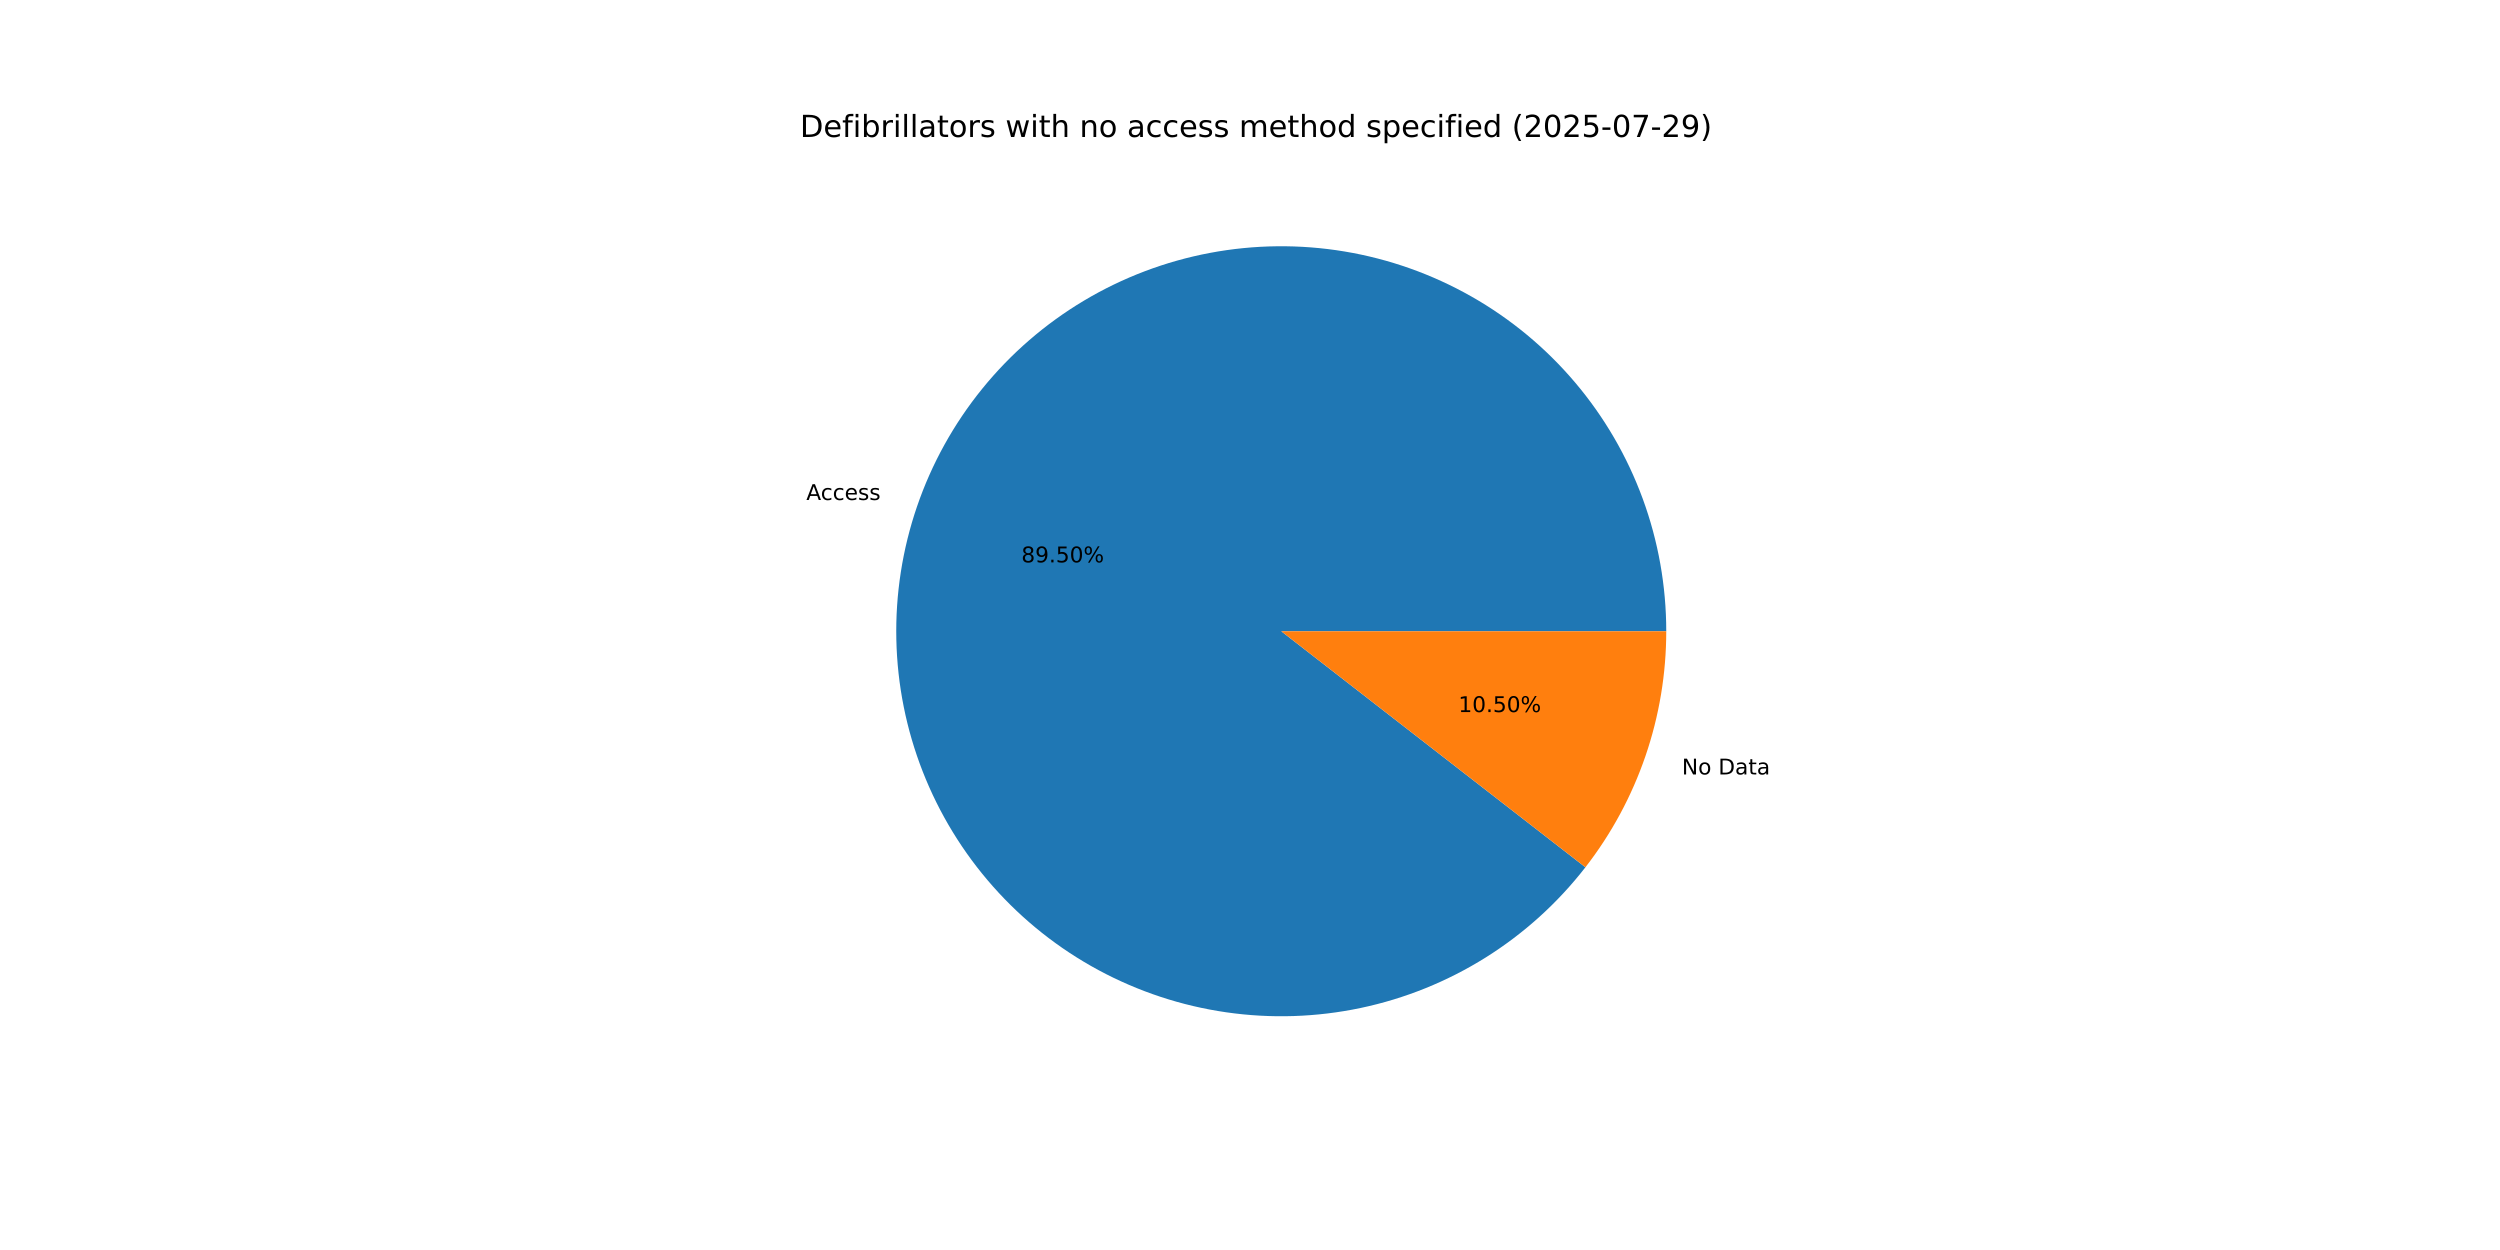
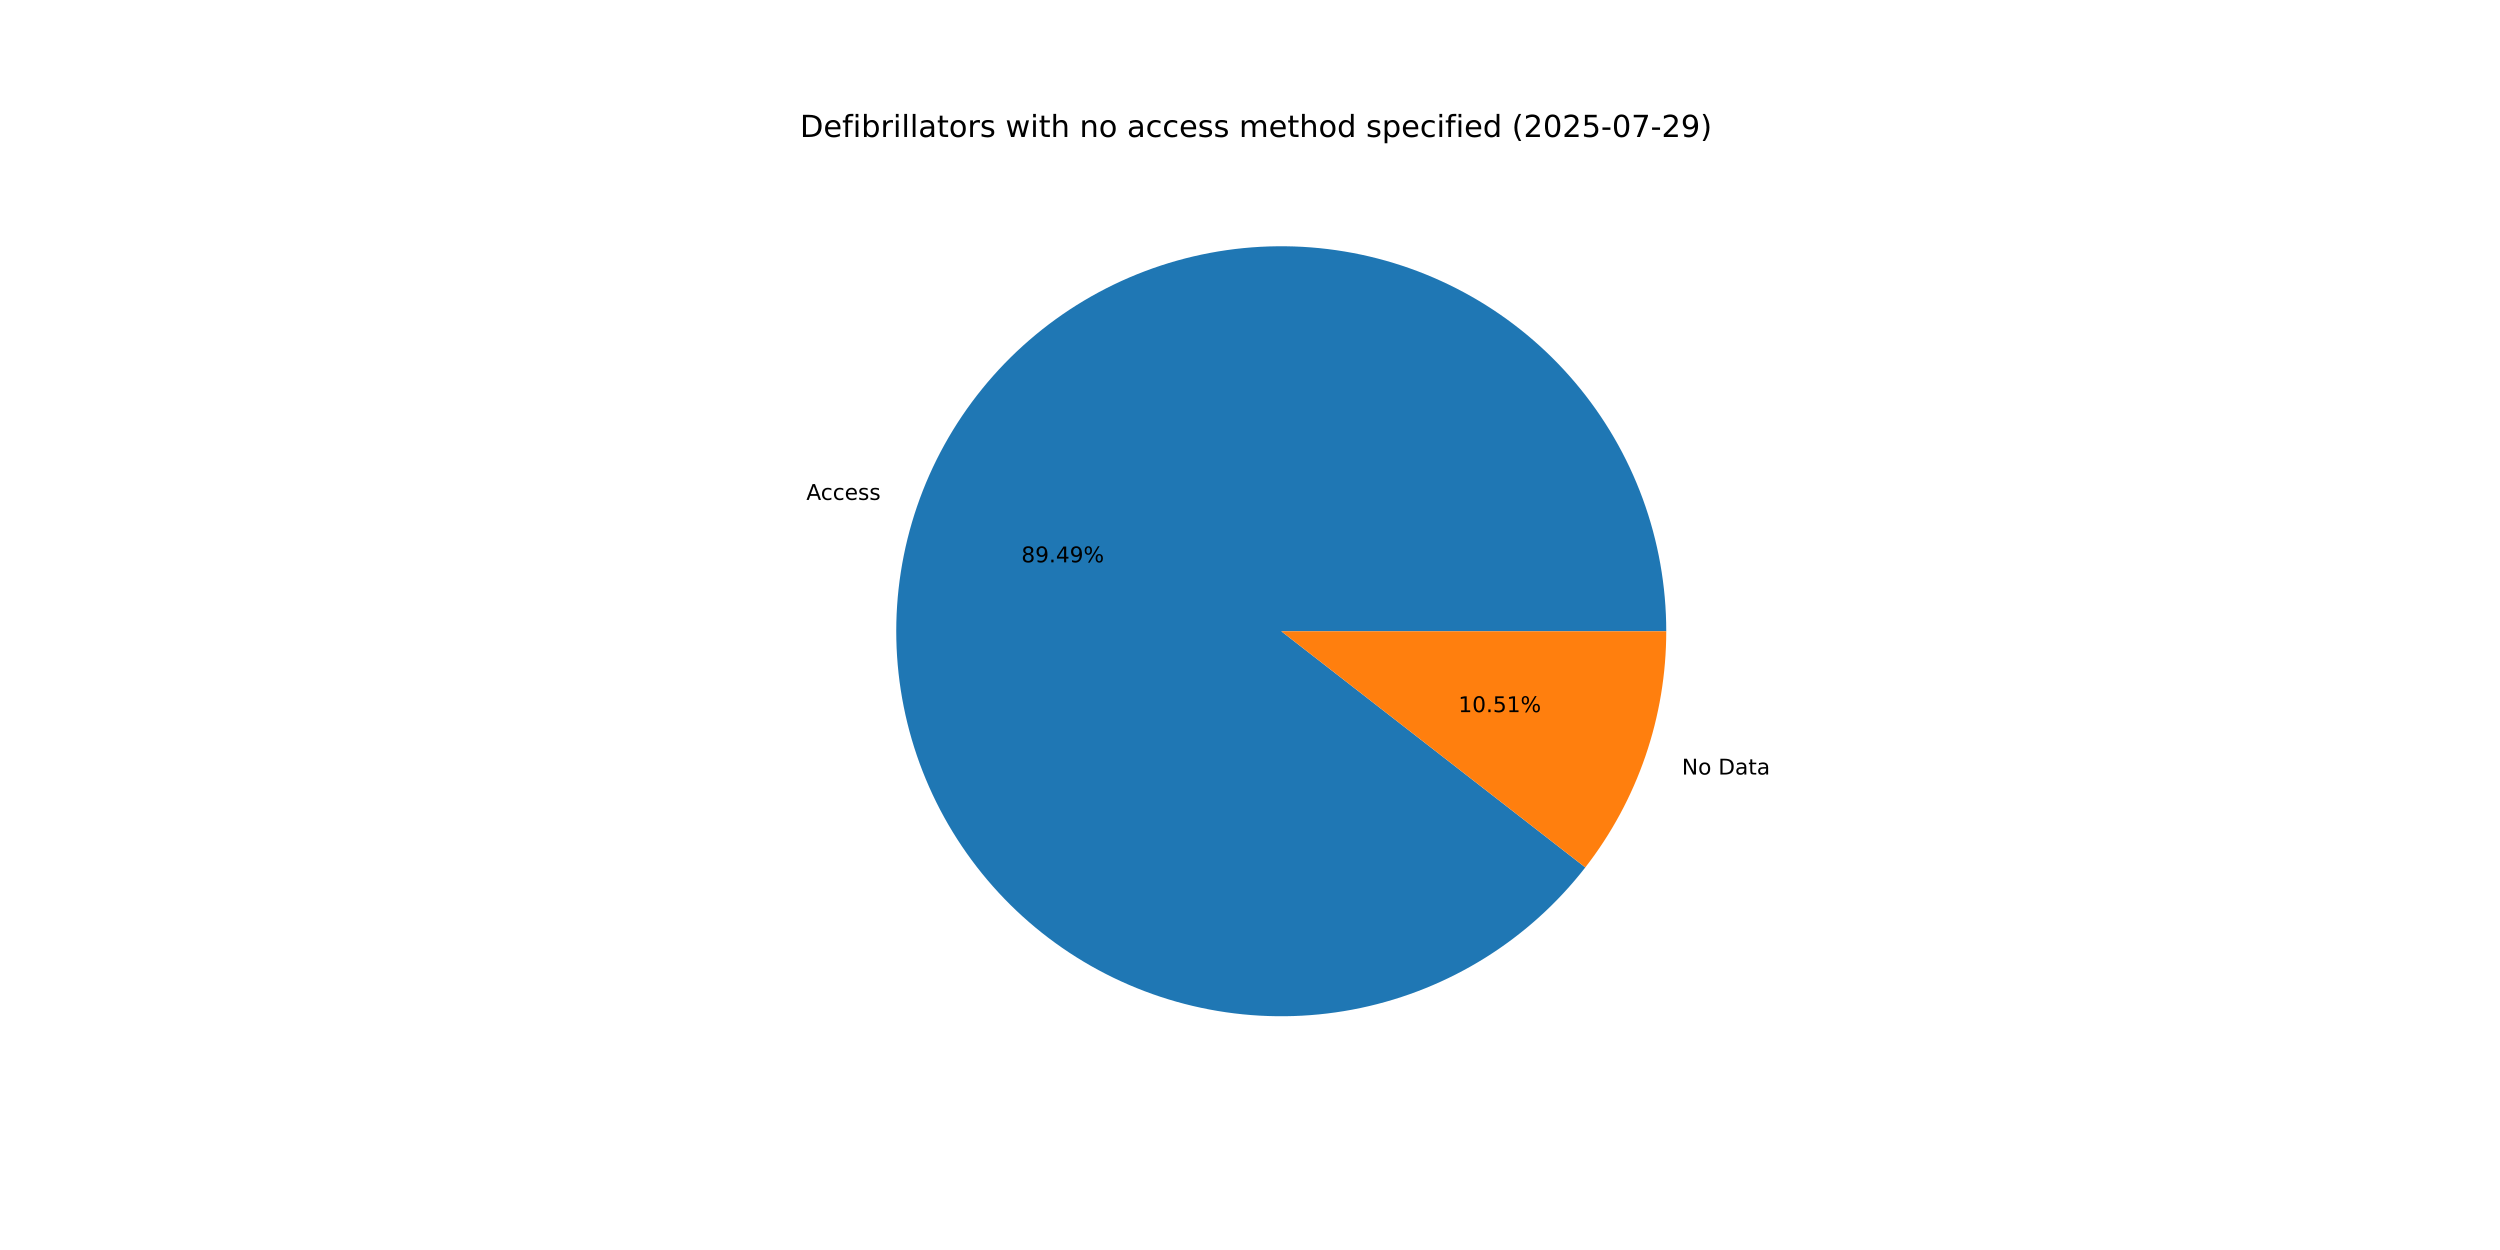
<svg xmlns="http://www.w3.org/2000/svg" xmlns:xlink="http://www.w3.org/1999/xlink" width="1152pt" height="576pt" viewBox="0 0 1152 576" version="1.1">
  <defs>
    <style type="text/css">*{stroke-linejoin: round; stroke-linecap: butt}</style>
  </defs>
  <g id="figure_1">
    <g id="patch_1">
      <path d="M 0 576  L 1152 576  L 1152 0  L 0 0  z " style="fill: #ffffff" />
    </g>
    <g id="axes_1">
      <g id="patch_2">
-         <path d="M 767.808 290.88  C 767.808 270.043 764.137 249.368 756.964 229.805  C 749.79 210.242 739.226 192.095 725.757 176.197  C 712.287 160.299 696.121 146.898 678.002 136.609  C 659.883 126.32 640.091 119.303 619.538 115.881  C 598.984 112.459 577.987 112.684 557.511 116.547  C 537.035 120.41 517.4 127.85 499.505 138.526  C 481.611 149.202 465.737 162.947 452.612 179.13  C 439.487 195.314 429.315 213.684 422.563 233.396  C 415.812 253.109 412.585 273.858 413.033 294.69  C 413.48 315.522 417.595 336.113 425.186 355.518  C 432.778 374.922 443.729 392.838 457.537 408.443  C 471.345 424.048 487.795 437.099 506.131 446.997  C 524.467 456.894 544.405 463.484 565.027 466.464  C 585.65 469.444 606.637 468.768 627.025 464.466  C 647.413 460.165 666.885 452.304 684.546 441.247  C 702.206 430.189 717.782 416.106 730.556 399.645  L 590.4 290.88  z " style="fill: #1f77b4" />
+         <path d="M 767.808 290.88  C 767.808 270.045 764.138 249.372 756.966 229.81  C 749.793 210.249 739.231 192.103 725.764 176.205  C 712.296 160.308 696.133 146.907 678.016 136.617  C 659.899 126.327 640.111 119.309 619.559 115.885  C 599.007 112.46 578.012 112.683 557.538 116.542  C 537.063 120.402 517.428 127.838 499.533 138.509  C 481.639 149.181 465.763 162.922 452.636 179.101  C 439.508 195.28 429.333 213.646 422.577 233.355  C 415.821 253.065 412.59 273.811 413.032 294.641  C 413.474 315.471 417.581 336.062 425.167 355.467  C 432.752 374.872 443.696 392.791 457.498 408.399  C 471.3 424.007 487.743 437.062 506.074 446.966  C 524.405 456.869 544.338 463.466 564.958 466.454  C 585.577 469.442 606.563 468.774 626.951 464.482  C 647.339 460.189 666.812 452.339 684.477 441.29  C 702.141 430.242 717.722 416.167 730.503 399.713  L 590.4 290.88  z " style="fill: #1f77b4" />
      </g>
      <g id="patch_3">
-         <path d="M 730.556 399.645  C 742.547 384.194 751.9 366.866 758.237 348.364  C 764.574 329.861 767.808 310.438 767.808 290.88  L 590.4 290.88  z " style="fill: #ff7f0e" />
+         <path d="M 730.503 399.713  C 742.51 384.257 751.877 366.919 758.223 348.405  C 764.569 329.89 767.808 310.452 767.808 290.88  L 590.4 290.88  z " style="fill: #ff7f0e" />
      </g>
      <g id="matplotlib.axis_1" />
      <g id="matplotlib.axis_2" />
      <g id="text_1">
-         <g transform="translate(371.545 230.4074) scale(0.1 -0.1)">
+         <g transform="translate(371.5605 230.3623) scale(0.1 -0.1)">
          <defs>
            <path id="DejaVuSans-41" d="M 2188 4044  L 1331 1722  L 3047 1722  L 2188 4044  z M 1831 4666  L 2547 4666  L 4325 0  L 3669 0  L 3244 1197  L 1141 1197  L 716 0  L 50 0  L 1831 4666  z " transform="scale(0.015625)" />
            <path id="DejaVuSans-63" d="M 3122 3366  L 3122 2828  Q 2878 2963 2633 3030  Q 2388 3097 2138 3097  Q 1578 3097 1268 2742  Q 959 2388 959 1747  Q 959 1106 1268 751  Q 1578 397 2138 397  Q 2388 397 2633 464  Q 2878 531 3122 666  L 3122 134  Q 2881 22 2623 -34  Q 2366 -91 2075 -91  Q 1284 -91 818 406  Q 353 903 353 1747  Q 353 2603 823 3093  Q 1294 3584 2113 3584  Q 2378 3584 2631 3529  Q 2884 3475 3122 3366  z " transform="scale(0.015625)" />
            <path id="DejaVuSans-65" d="M 3597 1894  L 3597 1613  L 953 1613  Q 991 1019 1311 708  Q 1631 397 2203 397  Q 2534 397 2845 478  Q 3156 559 3463 722  L 3463 178  Q 3153 47 2828 -22  Q 2503 -91 2169 -91  Q 1331 -91 842 396  Q 353 884 353 1716  Q 353 2575 817 3079  Q 1281 3584 2069 3584  Q 2775 3584 3186 3129  Q 3597 2675 3597 1894  z M 3022 2063  Q 3016 2534 2758 2815  Q 2500 3097 2075 3097  Q 1594 3097 1305 2825  Q 1016 2553 972 2059  L 3022 2063  z " transform="scale(0.015625)" />
            <path id="DejaVuSans-73" d="M 2834 3397  L 2834 2853  Q 2591 2978 2328 3040  Q 2066 3103 1784 3103  Q 1356 3103 1142 2972  Q 928 2841 928 2578  Q 928 2378 1081 2264  Q 1234 2150 1697 2047  L 1894 2003  Q 2506 1872 2764 1633  Q 3022 1394 3022 966  Q 3022 478 2636 193  Q 2250 -91 1575 -91  Q 1294 -91 989 -36  Q 684 19 347 128  L 347 722  Q 666 556 975 473  Q 1284 391 1588 391  Q 1994 391 2212 530  Q 2431 669 2431 922  Q 2431 1156 2273 1281  Q 2116 1406 1581 1522  L 1381 1569  Q 847 1681 609 1914  Q 372 2147 372 2553  Q 372 3047 722 3315  Q 1072 3584 1716 3584  Q 2034 3584 2315 3537  Q 2597 3491 2834 3397  z " transform="scale(0.015625)" />
          </defs>
          <use xlink:href="#DejaVuSans-41" />
          <use xlink:href="#DejaVuSans-63" x="66.658" />
          <use xlink:href="#DejaVuSans-63" x="121.639" />
          <use xlink:href="#DejaVuSans-65" x="176.619" />
          <use xlink:href="#DejaVuSans-73" x="238.143" />
          <use xlink:href="#DejaVuSans-73" x="290.242" />
        </g>
      </g>
      <g id="text_2">
-         <g transform="translate(470.633 259.1492) scale(0.1 -0.1)">
+         <g transform="translate(470.6414 259.1246) scale(0.1 -0.1)">
          <defs>
            <path id="DejaVuSans-38" d="M 2034 2216  Q 1584 2216 1326 1975  Q 1069 1734 1069 1313  Q 1069 891 1326 650  Q 1584 409 2034 409  Q 2484 409 2743 651  Q 3003 894 3003 1313  Q 3003 1734 2745 1975  Q 2488 2216 2034 2216  z M 1403 2484  Q 997 2584 770 2862  Q 544 3141 544 3541  Q 544 4100 942 4425  Q 1341 4750 2034 4750  Q 2731 4750 3128 4425  Q 3525 4100 3525 3541  Q 3525 3141 3298 2862  Q 3072 2584 2669 2484  Q 3125 2378 3379 2068  Q 3634 1759 3634 1313  Q 3634 634 3220 271  Q 2806 -91 2034 -91  Q 1263 -91 848 271  Q 434 634 434 1313  Q 434 1759 690 2068  Q 947 2378 1403 2484  z M 1172 3481  Q 1172 3119 1398 2916  Q 1625 2713 2034 2713  Q 2441 2713 2670 2916  Q 2900 3119 2900 3481  Q 2900 3844 2670 4047  Q 2441 4250 2034 4250  Q 1625 4250 1398 4047  Q 1172 3844 1172 3481  z " transform="scale(0.015625)" />
            <path id="DejaVuSans-39" d="M 703 97  L 703 672  Q 941 559 1184 500  Q 1428 441 1663 441  Q 2288 441 2617 861  Q 2947 1281 2994 2138  Q 2813 1869 2534 1725  Q 2256 1581 1919 1581  Q 1219 1581 811 2004  Q 403 2428 403 3163  Q 403 3881 828 4315  Q 1253 4750 1959 4750  Q 2769 4750 3195 4129  Q 3622 3509 3622 2328  Q 3622 1225 3098 567  Q 2575 -91 1691 -91  Q 1453 -91 1209 -44  Q 966 3 703 97  z M 1959 2075  Q 2384 2075 2632 2365  Q 2881 2656 2881 3163  Q 2881 3666 2632 3958  Q 2384 4250 1959 4250  Q 1534 4250 1286 3958  Q 1038 3666 1038 3163  Q 1038 2656 1286 2365  Q 1534 2075 1959 2075  z " transform="scale(0.015625)" />
            <path id="DejaVuSans-2e" d="M 684 794  L 1344 794  L 1344 0  L 684 0  L 684 794  z " transform="scale(0.015625)" />
-             <path id="DejaVuSans-35" d="M 691 4666  L 3169 4666  L 3169 4134  L 1269 4134  L 1269 2991  Q 1406 3038 1543 3061  Q 1681 3084 1819 3084  Q 2600 3084 3056 2656  Q 3513 2228 3513 1497  Q 3513 744 3044 326  Q 2575 -91 1722 -91  Q 1428 -91 1123 -41  Q 819 9 494 109  L 494 744  Q 775 591 1075 516  Q 1375 441 1709 441  Q 2250 441 2565 725  Q 2881 1009 2881 1497  Q 2881 1984 2565 2268  Q 2250 2553 1709 2553  Q 1456 2553 1204 2497  Q 953 2441 691 2322  L 691 4666  z " transform="scale(0.015625)" />
-             <path id="DejaVuSans-30" d="M 2034 4250  Q 1547 4250 1301 3770  Q 1056 3291 1056 2328  Q 1056 1369 1301 889  Q 1547 409 2034 409  Q 2525 409 2770 889  Q 3016 1369 3016 2328  Q 3016 3291 2770 3770  Q 2525 4250 2034 4250  z M 2034 4750  Q 2819 4750 3233 4129  Q 3647 3509 3647 2328  Q 3647 1150 3233 529  Q 2819 -91 2034 -91  Q 1250 -91 836 529  Q 422 1150 422 2328  Q 422 3509 836 4129  Q 1250 4750 2034 4750  z " transform="scale(0.015625)" />
+             <path id="DejaVuSans-34" d="M 2419 4116  L 825 1625  L 2419 1625  L 2419 4116  z M 2253 4666  L 3047 4666  L 3047 1625  L 3713 1625  L 3713 1100  L 3047 1100  L 3047 0  L 2419 0  L 2419 1100  L 313 1100  L 313 1709  L 2253 4666  z " transform="scale(0.015625)" />
            <path id="DejaVuSans-25" d="M 4653 2053  Q 4381 2053 4226 1822  Q 4072 1591 4072 1178  Q 4072 772 4226 539  Q 4381 306 4653 306  Q 4919 306 5073 539  Q 5228 772 5228 1178  Q 5228 1588 5073 1820  Q 4919 2053 4653 2053  z M 4653 2450  Q 5147 2450 5437 2106  Q 5728 1763 5728 1178  Q 5728 594 5436 251  Q 5144 -91 4653 -91  Q 4153 -91 3862 251  Q 3572 594 3572 1178  Q 3572 1766 3864 2108  Q 4156 2450 4653 2450  z M 1428 4353  Q 1159 4353 1004 4120  Q 850 3888 850 3481  Q 850 3069 1003 2837  Q 1156 2606 1428 2606  Q 1700 2606 1854 2837  Q 2009 3069 2009 3481  Q 2009 3884 1853 4118  Q 1697 4353 1428 4353  z M 4250 4750  L 4750 4750  L 1831 -91  L 1331 -91  L 4250 4750  z M 1428 4750  Q 1922 4750 2215 4408  Q 2509 4066 2509 3481  Q 2509 2891 2217 2550  Q 1925 2209 1428 2209  Q 931 2209 642 2551  Q 353 2894 353 3481  Q 353 4063 643 4406  Q 934 4750 1428 4750  z " transform="scale(0.015625)" />
          </defs>
          <use xlink:href="#DejaVuSans-38" />
          <use xlink:href="#DejaVuSans-39" x="63.623" />
          <use xlink:href="#DejaVuSans-2e" x="127.246" />
-           <use xlink:href="#DejaVuSans-35" x="159.033" />
-           <use xlink:href="#DejaVuSans-30" x="222.656" />
+           <use xlink:href="#DejaVuSans-34" x="159.033" />
+           <use xlink:href="#DejaVuSans-39" x="222.656" />
          <use xlink:href="#DejaVuSans-25" x="286.279" />
        </g>
      </g>
      <g id="text_3">
-         <g transform="translate(775.0206 356.8714) scale(0.1 -0.1)">
+         <g transform="translate(775.0052 356.9164) scale(0.1 -0.1)">
          <defs>
            <path id="DejaVuSans-4e" d="M 628 4666  L 1478 4666  L 3547 763  L 3547 4666  L 4159 4666  L 4159 0  L 3309 0  L 1241 3903  L 1241 0  L 628 0  L 628 4666  z " transform="scale(0.015625)" />
            <path id="DejaVuSans-6f" d="M 1959 3097  Q 1497 3097 1228 2736  Q 959 2375 959 1747  Q 959 1119 1226 758  Q 1494 397 1959 397  Q 2419 397 2687 759  Q 2956 1122 2956 1747  Q 2956 2369 2687 2733  Q 2419 3097 1959 3097  z M 1959 3584  Q 2709 3584 3137 3096  Q 3566 2609 3566 1747  Q 3566 888 3137 398  Q 2709 -91 1959 -91  Q 1206 -91 779 398  Q 353 888 353 1747  Q 353 2609 779 3096  Q 1206 3584 1959 3584  z " transform="scale(0.015625)" />
            <path id="DejaVuSans-20" transform="scale(0.015625)" />
            <path id="DejaVuSans-44" d="M 1259 4147  L 1259 519  L 2022 519  Q 2988 519 3436 956  Q 3884 1394 3884 2338  Q 3884 3275 3436 3711  Q 2988 4147 2022 4147  L 1259 4147  z M 628 4666  L 1925 4666  Q 3281 4666 3915 4102  Q 4550 3538 4550 2338  Q 4550 1131 3912 565  Q 3275 0 1925 0  L 628 0  L 628 4666  z " transform="scale(0.015625)" />
            <path id="DejaVuSans-61" d="M 2194 1759  Q 1497 1759 1228 1600  Q 959 1441 959 1056  Q 959 750 1161 570  Q 1363 391 1709 391  Q 2188 391 2477 730  Q 2766 1069 2766 1631  L 2766 1759  L 2194 1759  z M 3341 1997  L 3341 0  L 2766 0  L 2766 531  Q 2569 213 2275 61  Q 1981 -91 1556 -91  Q 1019 -91 701 211  Q 384 513 384 1019  Q 384 1609 779 1909  Q 1175 2209 1959 2209  L 2766 2209  L 2766 2266  Q 2766 2663 2505 2880  Q 2244 3097 1772 3097  Q 1472 3097 1187 3025  Q 903 2953 641 2809  L 641 3341  Q 956 3463 1253 3523  Q 1550 3584 1831 3584  Q 2591 3584 2966 3190  Q 3341 2797 3341 1997  z " transform="scale(0.015625)" />
            <path id="DejaVuSans-74" d="M 1172 4494  L 1172 3500  L 2356 3500  L 2356 3053  L 1172 3053  L 1172 1153  Q 1172 725 1289 603  Q 1406 481 1766 481  L 2356 481  L 2356 0  L 1766 0  Q 1100 0 847 248  Q 594 497 594 1153  L 594 3053  L 172 3053  L 172 3500  L 594 3500  L 594 4494  L 1172 4494  z " transform="scale(0.015625)" />
          </defs>
          <use xlink:href="#DejaVuSans-4e" />
          <use xlink:href="#DejaVuSans-6f" x="74.805" />
          <use xlink:href="#DejaVuSans-20" x="135.986" />
          <use xlink:href="#DejaVuSans-44" x="167.773" />
          <use xlink:href="#DejaVuSans-61" x="244.775" />
          <use xlink:href="#DejaVuSans-74" x="306.055" />
          <use xlink:href="#DejaVuSans-61" x="345.264" />
        </g>
      </g>
      <g id="text_4">
-         <g transform="translate(672.0373 328.1295) scale(0.1 -0.1)">
+         <g transform="translate(672.0289 328.1541) scale(0.1 -0.1)">
          <defs>
            <path id="DejaVuSans-31" d="M 794 531  L 1825 531  L 1825 4091  L 703 3866  L 703 4441  L 1819 4666  L 2450 4666  L 2450 531  L 3481 531  L 3481 0  L 794 0  L 794 531  z " transform="scale(0.015625)" />
+             <path id="DejaVuSans-30" d="M 2034 4250  Q 1547 4250 1301 3770  Q 1056 3291 1056 2328  Q 1056 1369 1301 889  Q 1547 409 2034 409  Q 2525 409 2770 889  Q 3016 1369 3016 2328  Q 3016 3291 2770 3770  Q 2525 4250 2034 4250  z M 2034 4750  Q 2819 4750 3233 4129  Q 3647 3509 3647 2328  Q 3647 1150 3233 529  Q 2819 -91 2034 -91  Q 1250 -91 836 529  Q 422 1150 422 2328  Q 422 3509 836 4129  Q 1250 4750 2034 4750  z " transform="scale(0.015625)" />
+             <path id="DejaVuSans-35" d="M 691 4666  L 3169 4666  L 3169 4134  L 1269 4134  L 1269 2991  Q 1406 3038 1543 3061  Q 1681 3084 1819 3084  Q 2600 3084 3056 2656  Q 3513 2228 3513 1497  Q 3513 744 3044 326  Q 2575 -91 1722 -91  Q 1428 -91 1123 -41  Q 819 9 494 109  L 494 744  Q 775 591 1075 516  Q 1375 441 1709 441  Q 2250 441 2565 725  Q 2881 1009 2881 1497  Q 2881 1984 2565 2268  Q 2250 2553 1709 2553  Q 1456 2553 1204 2497  Q 953 2441 691 2322  L 691 4666  z " transform="scale(0.015625)" />
          </defs>
          <use xlink:href="#DejaVuSans-31" />
          <use xlink:href="#DejaVuSans-30" x="63.623" />
          <use xlink:href="#DejaVuSans-2e" x="127.246" />
          <use xlink:href="#DejaVuSans-35" x="159.033" />
-           <use xlink:href="#DejaVuSans-30" x="222.656" />
+           <use xlink:href="#DejaVuSans-31" x="222.656" />
          <use xlink:href="#DejaVuSans-25" x="286.279" />
        </g>
      </g>
      <g id="text_5">
        <g transform="translate(368.64 63.12) scale(0.14 -0.14)">
          <defs>
            <path id="DejaVuSans-66" d="M 2375 4863  L 2375 4384  L 1825 4384  Q 1516 4384 1395 4259  Q 1275 4134 1275 3809  L 1275 3500  L 2222 3500  L 2222 3053  L 1275 3053  L 1275 0  L 697 0  L 697 3053  L 147 3053  L 147 3500  L 697 3500  L 697 3744  Q 697 4328 969 4595  Q 1241 4863 1831 4863  L 2375 4863  z " transform="scale(0.015625)" />
            <path id="DejaVuSans-69" d="M 603 3500  L 1178 3500  L 1178 0  L 603 0  L 603 3500  z M 603 4863  L 1178 4863  L 1178 4134  L 603 4134  L 603 4863  z " transform="scale(0.015625)" />
            <path id="DejaVuSans-62" d="M 3116 1747  Q 3116 2381 2855 2742  Q 2594 3103 2138 3103  Q 1681 3103 1420 2742  Q 1159 2381 1159 1747  Q 1159 1113 1420 752  Q 1681 391 2138 391  Q 2594 391 2855 752  Q 3116 1113 3116 1747  z M 1159 2969  Q 1341 3281 1617 3432  Q 1894 3584 2278 3584  Q 2916 3584 3314 3078  Q 3713 2572 3713 1747  Q 3713 922 3314 415  Q 2916 -91 2278 -91  Q 1894 -91 1617 61  Q 1341 213 1159 525  L 1159 0  L 581 0  L 581 4863  L 1159 4863  L 1159 2969  z " transform="scale(0.015625)" />
            <path id="DejaVuSans-72" d="M 2631 2963  Q 2534 3019 2420 3045  Q 2306 3072 2169 3072  Q 1681 3072 1420 2755  Q 1159 2438 1159 1844  L 1159 0  L 581 0  L 581 3500  L 1159 3500  L 1159 2956  Q 1341 3275 1631 3429  Q 1922 3584 2338 3584  Q 2397 3584 2469 3576  Q 2541 3569 2628 3553  L 2631 2963  z " transform="scale(0.015625)" />
            <path id="DejaVuSans-6c" d="M 603 4863  L 1178 4863  L 1178 0  L 603 0  L 603 4863  z " transform="scale(0.015625)" />
            <path id="DejaVuSans-77" d="M 269 3500  L 844 3500  L 1563 769  L 2278 3500  L 2956 3500  L 3675 769  L 4391 3500  L 4966 3500  L 4050 0  L 3372 0  L 2619 2869  L 1863 0  L 1184 0  L 269 3500  z " transform="scale(0.015625)" />
            <path id="DejaVuSans-68" d="M 3513 2113  L 3513 0  L 2938 0  L 2938 2094  Q 2938 2591 2744 2837  Q 2550 3084 2163 3084  Q 1697 3084 1428 2787  Q 1159 2491 1159 1978  L 1159 0  L 581 0  L 581 4863  L 1159 4863  L 1159 2956  Q 1366 3272 1645 3428  Q 1925 3584 2291 3584  Q 2894 3584 3203 3211  Q 3513 2838 3513 2113  z " transform="scale(0.015625)" />
            <path id="DejaVuSans-6e" d="M 3513 2113  L 3513 0  L 2938 0  L 2938 2094  Q 2938 2591 2744 2837  Q 2550 3084 2163 3084  Q 1697 3084 1428 2787  Q 1159 2491 1159 1978  L 1159 0  L 581 0  L 581 3500  L 1159 3500  L 1159 2956  Q 1366 3272 1645 3428  Q 1925 3584 2291 3584  Q 2894 3584 3203 3211  Q 3513 2838 3513 2113  z " transform="scale(0.015625)" />
            <path id="DejaVuSans-6d" d="M 3328 2828  Q 3544 3216 3844 3400  Q 4144 3584 4550 3584  Q 5097 3584 5394 3201  Q 5691 2819 5691 2113  L 5691 0  L 5113 0  L 5113 2094  Q 5113 2597 4934 2840  Q 4756 3084 4391 3084  Q 3944 3084 3684 2787  Q 3425 2491 3425 1978  L 3425 0  L 2847 0  L 2847 2094  Q 2847 2600 2669 2842  Q 2491 3084 2119 3084  Q 1678 3084 1418 2786  Q 1159 2488 1159 1978  L 1159 0  L 581 0  L 581 3500  L 1159 3500  L 1159 2956  Q 1356 3278 1631 3431  Q 1906 3584 2284 3584  Q 2666 3584 2933 3390  Q 3200 3197 3328 2828  z " transform="scale(0.015625)" />
            <path id="DejaVuSans-64" d="M 2906 2969  L 2906 4863  L 3481 4863  L 3481 0  L 2906 0  L 2906 525  Q 2725 213 2448 61  Q 2172 -91 1784 -91  Q 1150 -91 751 415  Q 353 922 353 1747  Q 353 2572 751 3078  Q 1150 3584 1784 3584  Q 2172 3584 2448 3432  Q 2725 3281 2906 2969  z M 947 1747  Q 947 1113 1208 752  Q 1469 391 1925 391  Q 2381 391 2643 752  Q 2906 1113 2906 1747  Q 2906 2381 2643 2742  Q 2381 3103 1925 3103  Q 1469 3103 1208 2742  Q 947 2381 947 1747  z " transform="scale(0.015625)" />
            <path id="DejaVuSans-70" d="M 1159 525  L 1159 -1331  L 581 -1331  L 581 3500  L 1159 3500  L 1159 2969  Q 1341 3281 1617 3432  Q 1894 3584 2278 3584  Q 2916 3584 3314 3078  Q 3713 2572 3713 1747  Q 3713 922 3314 415  Q 2916 -91 2278 -91  Q 1894 -91 1617 61  Q 1341 213 1159 525  z M 3116 1747  Q 3116 2381 2855 2742  Q 2594 3103 2138 3103  Q 1681 3103 1420 2742  Q 1159 2381 1159 1747  Q 1159 1113 1420 752  Q 1681 391 2138 391  Q 2594 391 2855 752  Q 3116 1113 3116 1747  z " transform="scale(0.015625)" />
            <path id="DejaVuSans-28" d="M 1984 4856  Q 1566 4138 1362 3434  Q 1159 2731 1159 2009  Q 1159 1288 1364 580  Q 1569 -128 1984 -844  L 1484 -844  Q 1016 -109 783 600  Q 550 1309 550 2009  Q 550 2706 781 3412  Q 1013 4119 1484 4856  L 1984 4856  z " transform="scale(0.015625)" />
            <path id="DejaVuSans-32" d="M 1228 531  L 3431 531  L 3431 0  L 469 0  L 469 531  Q 828 903 1448 1529  Q 2069 2156 2228 2338  Q 2531 2678 2651 2914  Q 2772 3150 2772 3378  Q 2772 3750 2511 3984  Q 2250 4219 1831 4219  Q 1534 4219 1204 4116  Q 875 4013 500 3803  L 500 4441  Q 881 4594 1212 4672  Q 1544 4750 1819 4750  Q 2544 4750 2975 4387  Q 3406 4025 3406 3419  Q 3406 3131 3298 2873  Q 3191 2616 2906 2266  Q 2828 2175 2409 1742  Q 1991 1309 1228 531  z " transform="scale(0.015625)" />
            <path id="DejaVuSans-2d" d="M 313 2009  L 1997 2009  L 1997 1497  L 313 1497  L 313 2009  z " transform="scale(0.015625)" />
            <path id="DejaVuSans-37" d="M 525 4666  L 3525 4666  L 3525 4397  L 1831 0  L 1172 0  L 2766 4134  L 525 4134  L 525 4666  z " transform="scale(0.015625)" />
            <path id="DejaVuSans-29" d="M 513 4856  L 1013 4856  Q 1481 4119 1714 3412  Q 1947 2706 1947 2009  Q 1947 1309 1714 600  Q 1481 -109 1013 -844  L 513 -844  Q 928 -128 1133 580  Q 1338 1288 1338 2009  Q 1338 2731 1133 3434  Q 928 4138 513 4856  z " transform="scale(0.015625)" />
          </defs>
          <use xlink:href="#DejaVuSans-44" />
          <use xlink:href="#DejaVuSans-65" x="77.002" />
          <use xlink:href="#DejaVuSans-66" x="138.525" />
          <use xlink:href="#DejaVuSans-69" x="173.73" />
          <use xlink:href="#DejaVuSans-62" x="201.514" />
          <use xlink:href="#DejaVuSans-72" x="264.99" />
          <use xlink:href="#DejaVuSans-69" x="306.104" />
          <use xlink:href="#DejaVuSans-6c" x="333.887" />
          <use xlink:href="#DejaVuSans-6c" x="361.67" />
          <use xlink:href="#DejaVuSans-61" x="389.453" />
          <use xlink:href="#DejaVuSans-74" x="450.732" />
          <use xlink:href="#DejaVuSans-6f" x="489.941" />
          <use xlink:href="#DejaVuSans-72" x="551.123" />
          <use xlink:href="#DejaVuSans-73" x="592.236" />
          <use xlink:href="#DejaVuSans-20" x="644.336" />
          <use xlink:href="#DejaVuSans-77" x="676.123" />
          <use xlink:href="#DejaVuSans-69" x="757.91" />
          <use xlink:href="#DejaVuSans-74" x="785.693" />
          <use xlink:href="#DejaVuSans-68" x="824.902" />
          <use xlink:href="#DejaVuSans-20" x="888.281" />
          <use xlink:href="#DejaVuSans-6e" x="920.068" />
          <use xlink:href="#DejaVuSans-6f" x="983.447" />
          <use xlink:href="#DejaVuSans-20" x="1044.629" />
          <use xlink:href="#DejaVuSans-61" x="1076.416" />
          <use xlink:href="#DejaVuSans-63" x="1137.695" />
          <use xlink:href="#DejaVuSans-63" x="1192.676" />
          <use xlink:href="#DejaVuSans-65" x="1247.656" />
          <use xlink:href="#DejaVuSans-73" x="1309.18" />
          <use xlink:href="#DejaVuSans-73" x="1361.279" />
          <use xlink:href="#DejaVuSans-20" x="1413.379" />
          <use xlink:href="#DejaVuSans-6d" x="1445.166" />
          <use xlink:href="#DejaVuSans-65" x="1542.578" />
          <use xlink:href="#DejaVuSans-74" x="1604.102" />
          <use xlink:href="#DejaVuSans-68" x="1643.311" />
          <use xlink:href="#DejaVuSans-6f" x="1706.689" />
          <use xlink:href="#DejaVuSans-64" x="1767.871" />
          <use xlink:href="#DejaVuSans-20" x="1831.348" />
          <use xlink:href="#DejaVuSans-73" x="1863.135" />
          <use xlink:href="#DejaVuSans-70" x="1915.234" />
          <use xlink:href="#DejaVuSans-65" x="1978.711" />
          <use xlink:href="#DejaVuSans-63" x="2040.234" />
          <use xlink:href="#DejaVuSans-69" x="2095.215" />
          <use xlink:href="#DejaVuSans-66" x="2122.998" />
          <use xlink:href="#DejaVuSans-69" x="2158.203" />
          <use xlink:href="#DejaVuSans-65" x="2185.986" />
          <use xlink:href="#DejaVuSans-64" x="2247.51" />
          <use xlink:href="#DejaVuSans-20" x="2310.986" />
          <use xlink:href="#DejaVuSans-28" x="2342.773" />
          <use xlink:href="#DejaVuSans-32" x="2381.787" />
          <use xlink:href="#DejaVuSans-30" x="2445.41" />
          <use xlink:href="#DejaVuSans-32" x="2509.033" />
          <use xlink:href="#DejaVuSans-35" x="2572.656" />
          <use xlink:href="#DejaVuSans-2d" x="2636.279" />
          <use xlink:href="#DejaVuSans-30" x="2672.363" />
          <use xlink:href="#DejaVuSans-37" x="2735.986" />
          <use xlink:href="#DejaVuSans-2d" x="2799.609" />
          <use xlink:href="#DejaVuSans-32" x="2835.693" />
          <use xlink:href="#DejaVuSans-39" x="2899.316" />
          <use xlink:href="#DejaVuSans-29" x="2962.939" />
        </g>
      </g>
    </g>
  </g>
</svg>
